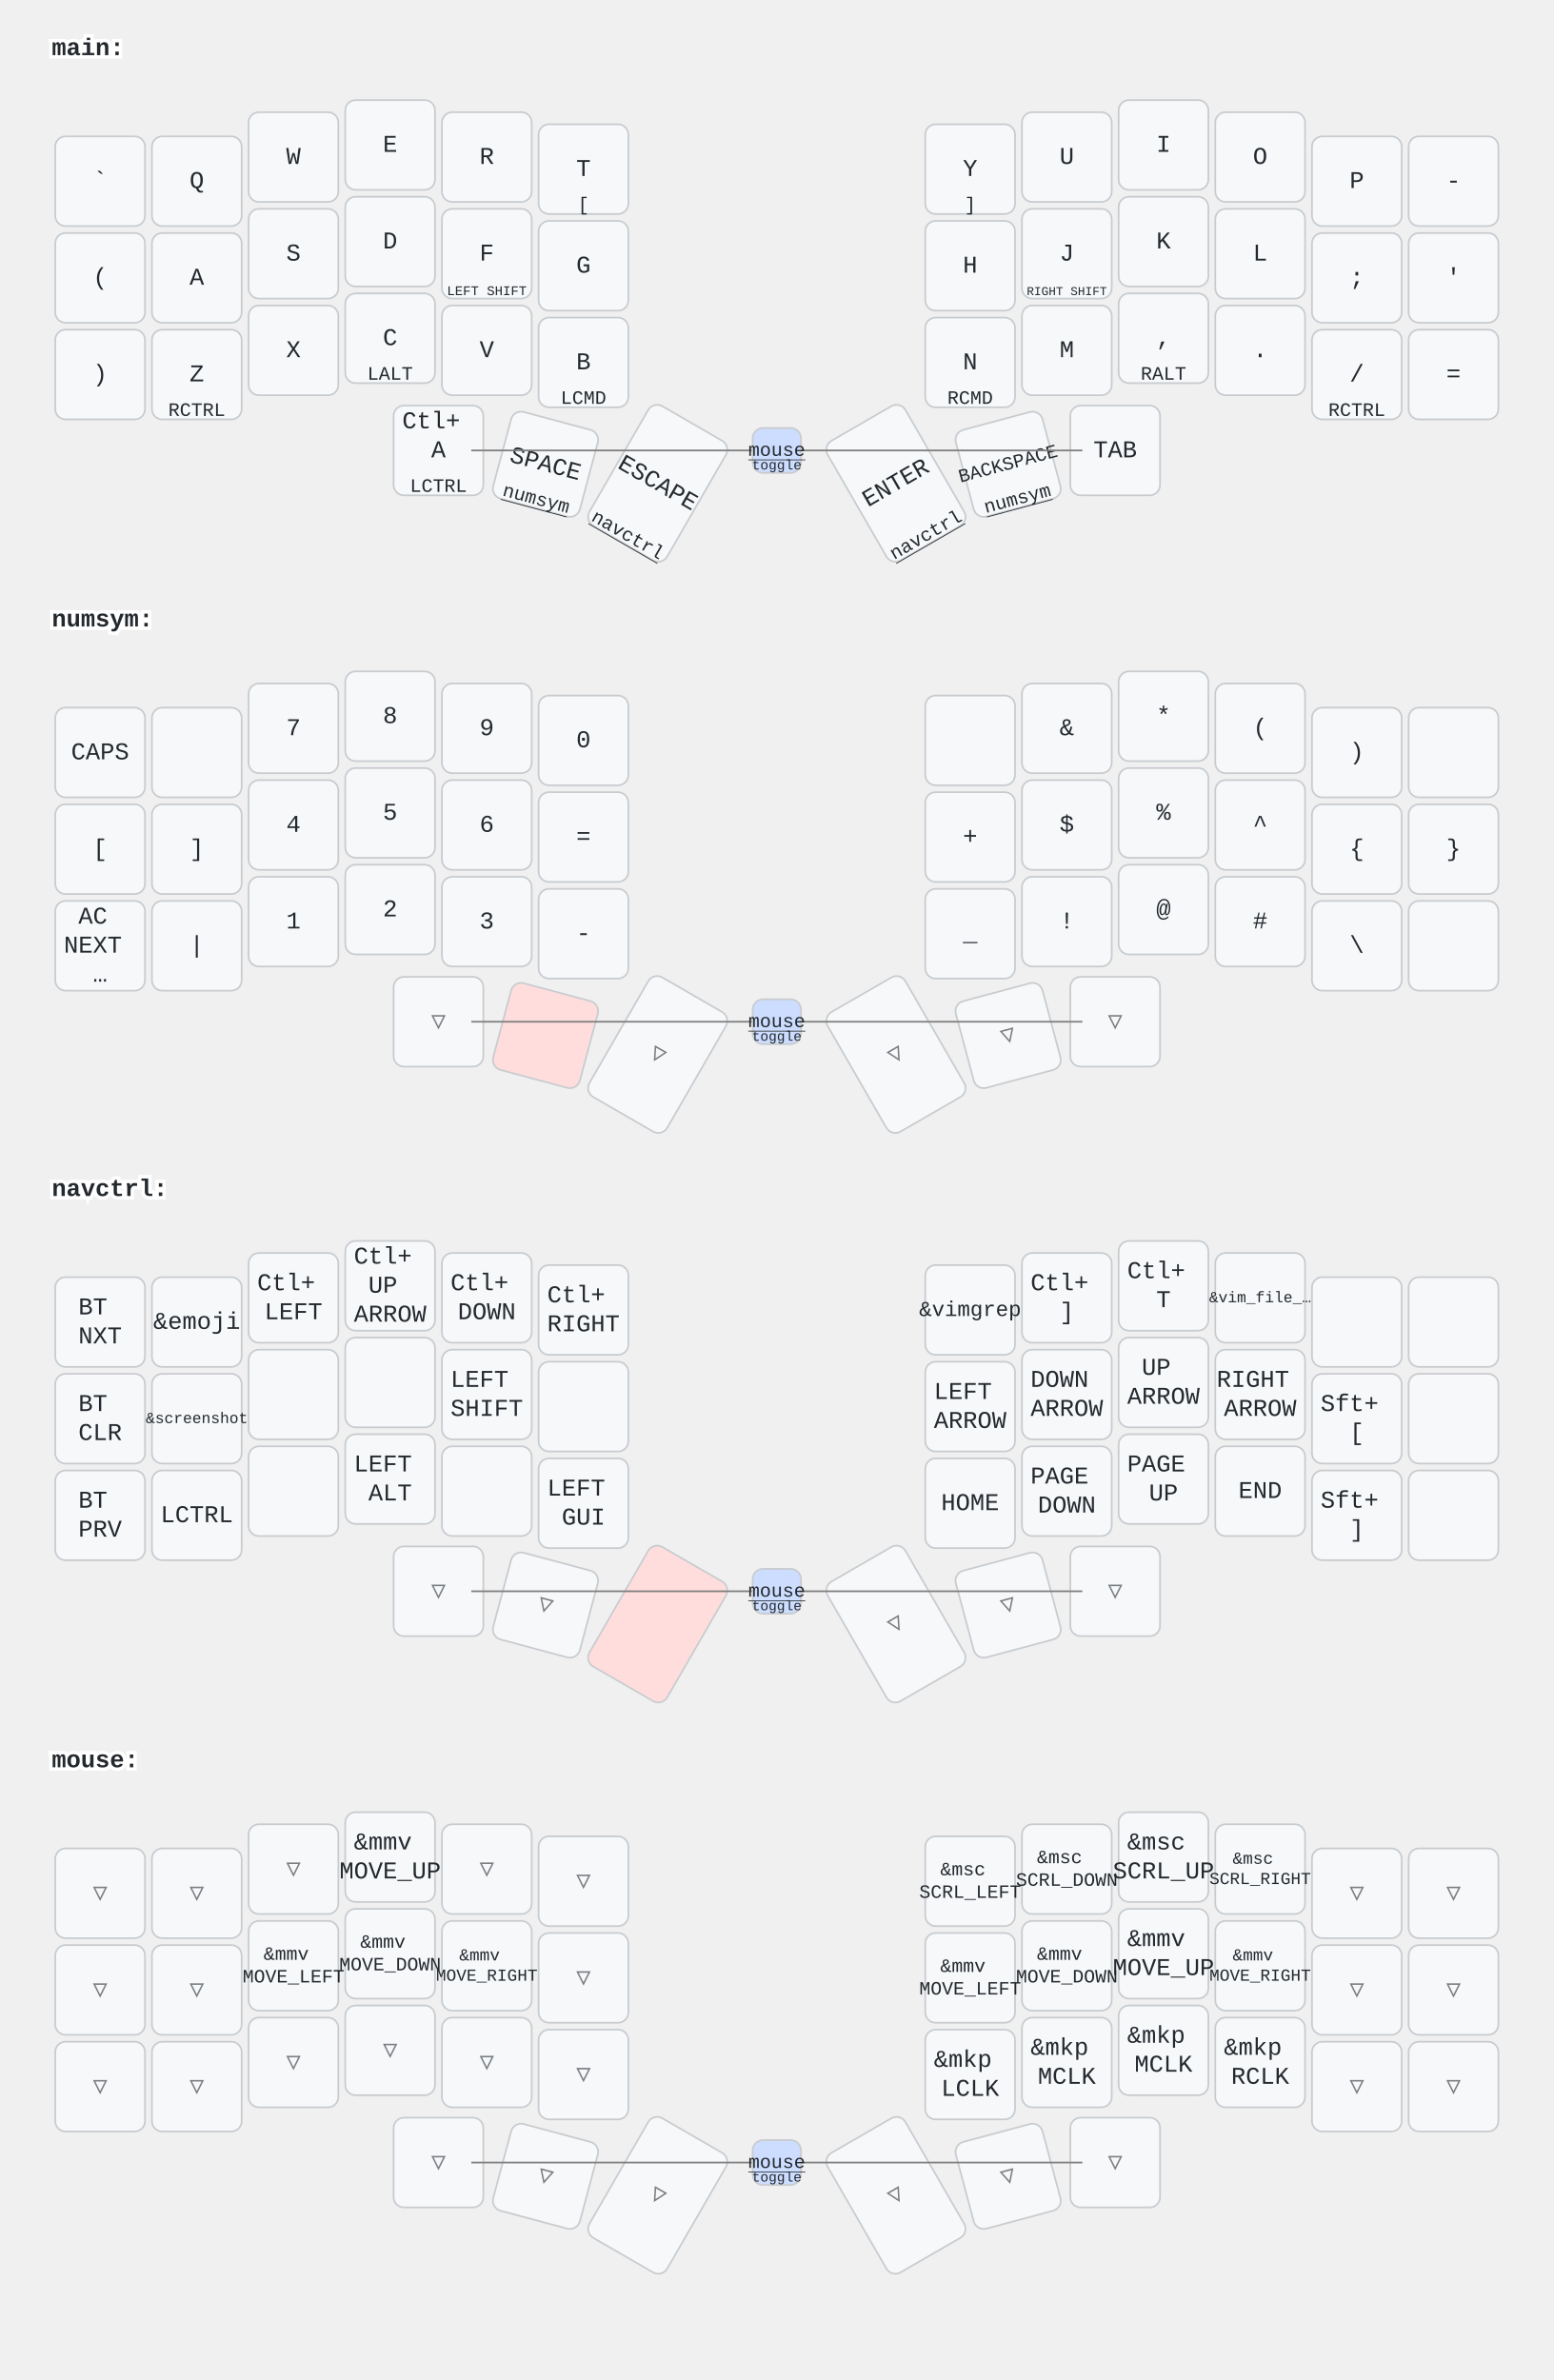
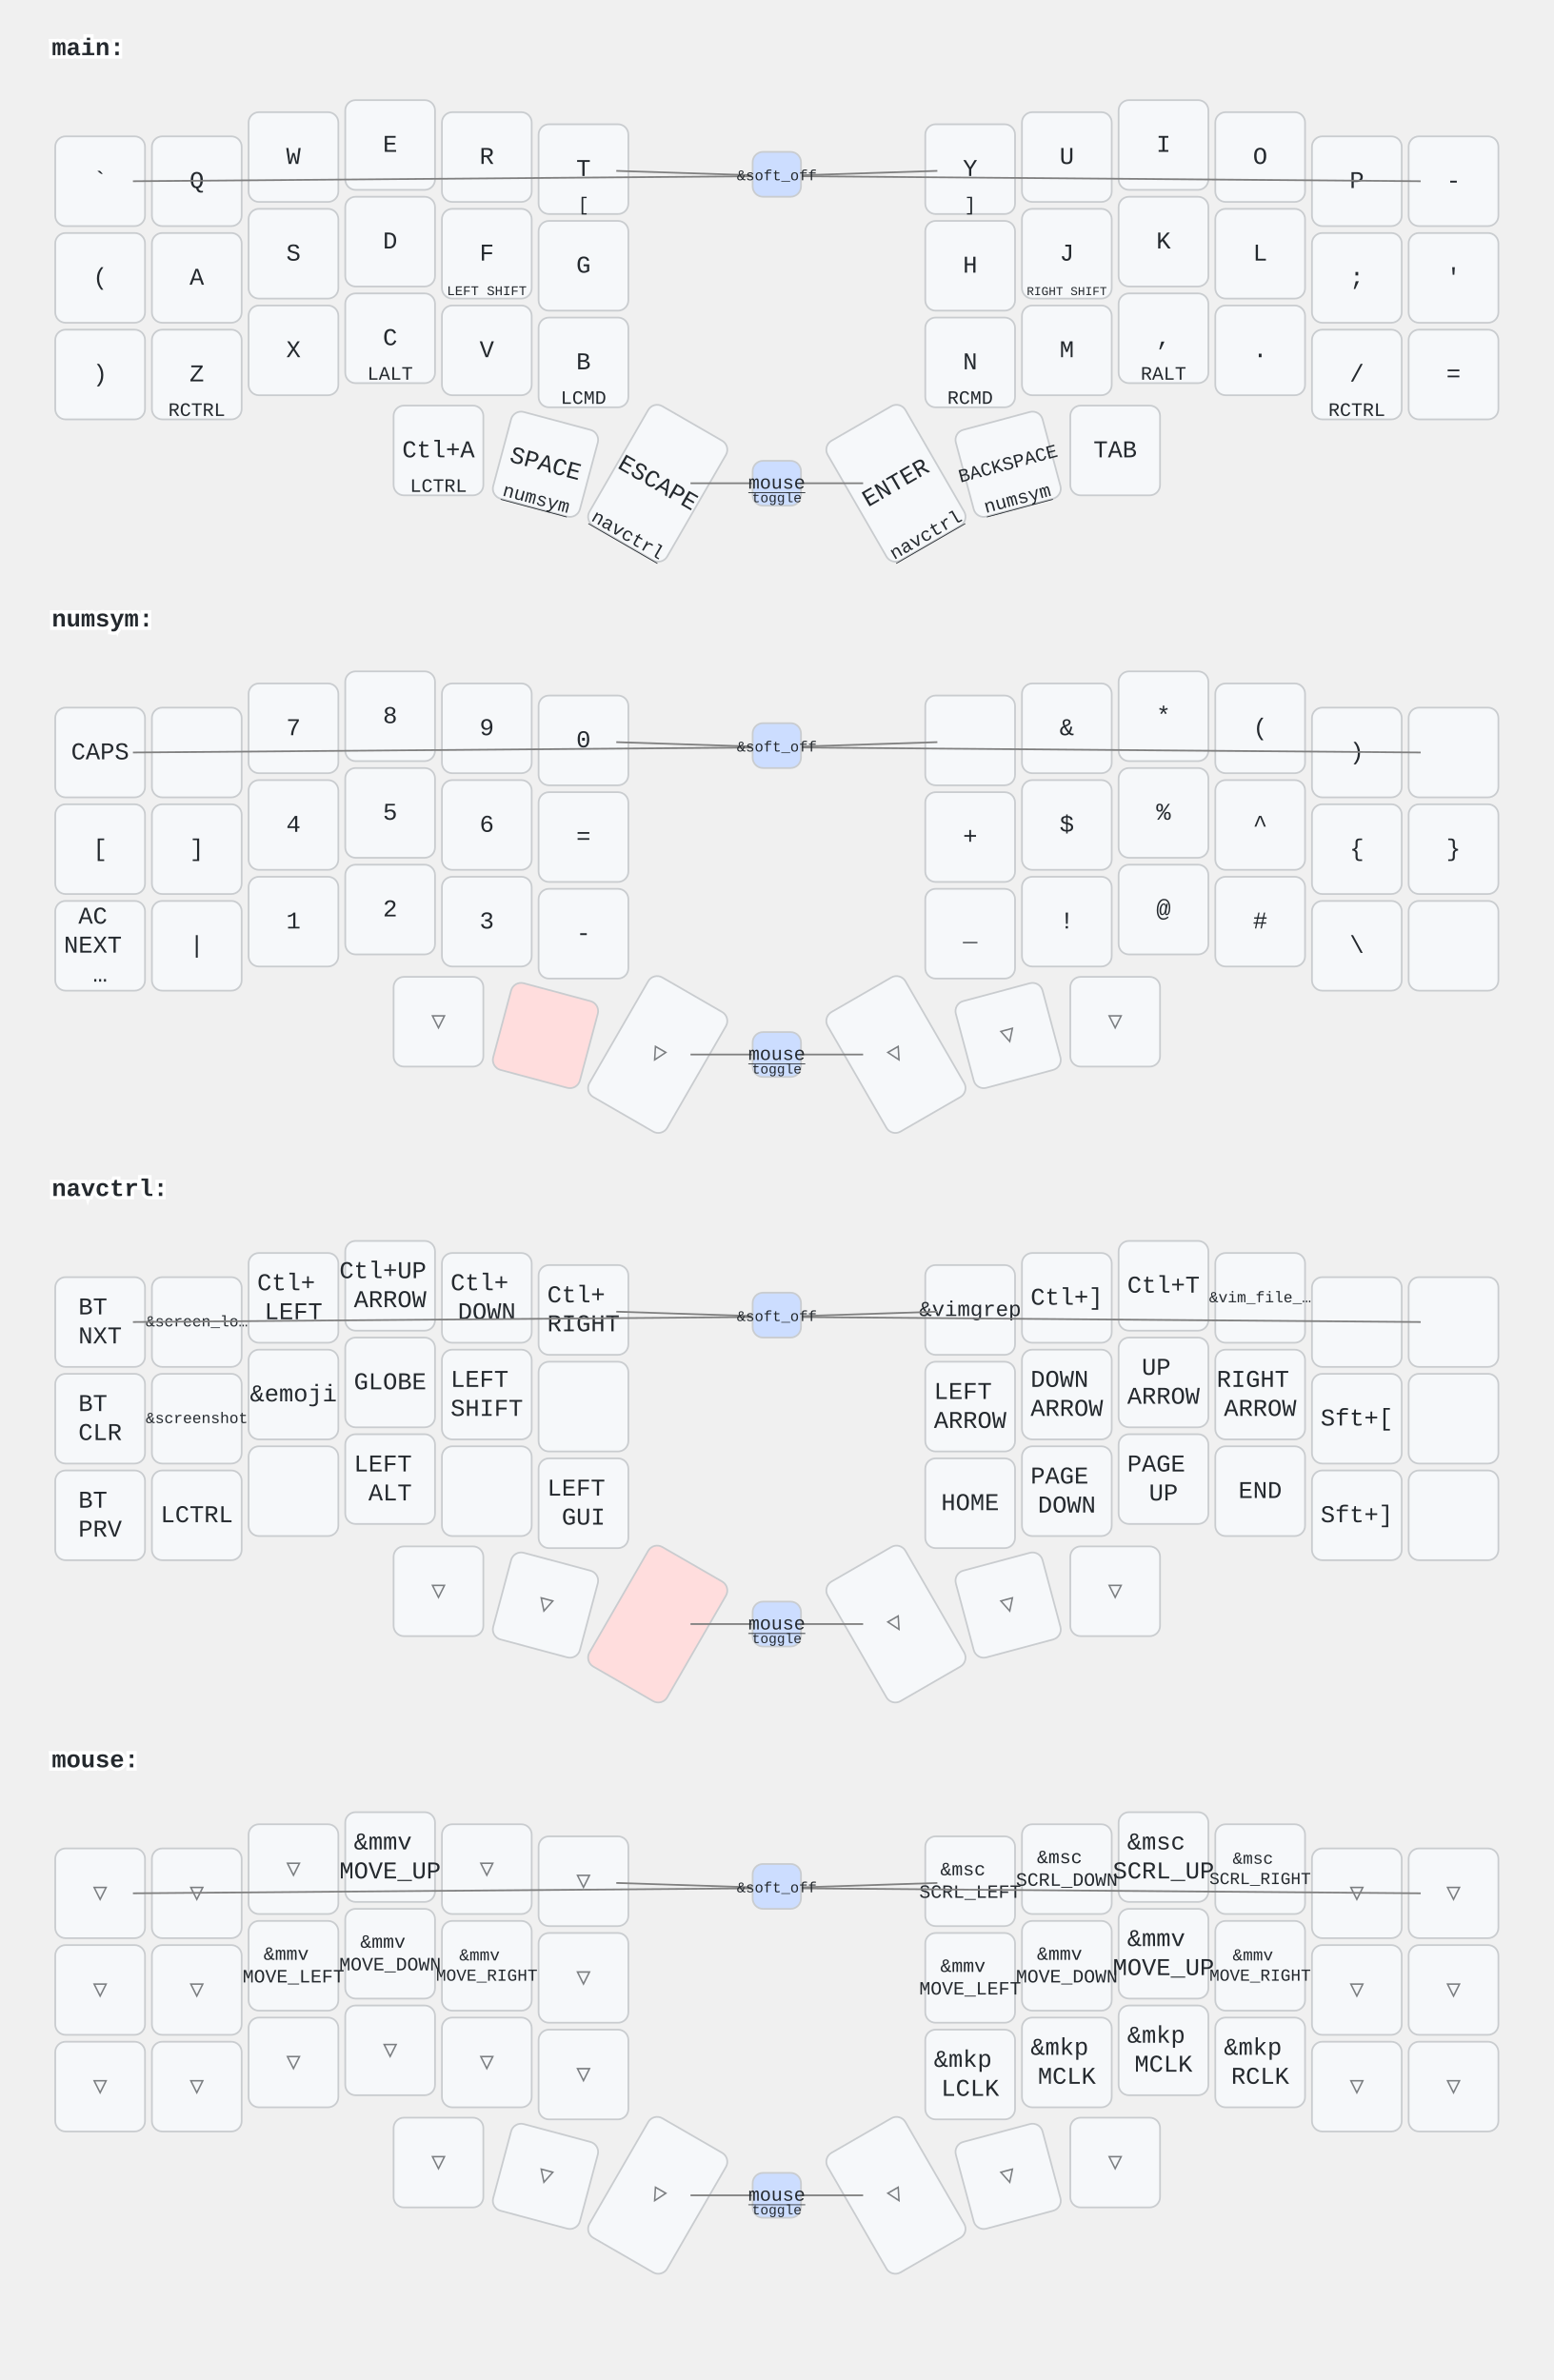
<svg xmlns="http://www.w3.org/2000/svg" width="900" height="1379" viewBox="0 0 900 1379" class="keymap">
  <style>/* inherit to force styles through use tags */
svg path {
    fill: inherit;
}

/* font and background color specifications */
svg.keymap {
    font-family: SFMono-Regular,Consolas,Liberation Mono,Menlo,monospace;
    font-size: 14px;
    font-kerning: normal;
    text-rendering: optimizeLegibility;
    fill: #24292e;
}

/* default key styling */
rect.key {
    fill: #f6f8fa;
}

rect.key, rect.combo {
    stroke: #c9cccf;
    stroke-width: 1;
}

/* default key side styling, only used is draw_key_sides is set */
rect.side {
    filter: brightness(90%);
}

/* color accent for combo boxes */
rect.combo, rect.combo-separate {
    fill: #cdf;
}

/* color accent for held keys */
rect.held, rect.combo.held {
    fill: #fdd;
}

/* color accent for ghost (optional) keys */
rect.ghost, rect.combo.ghost {
    stroke-dasharray: 4, 4;
    stroke-width: 2;
}

text {
    text-anchor: middle;
    dominant-baseline: middle;
}

/* styling for layer labels */
text.label {
    font-weight: bold;
    text-anchor: start;
    stroke: white;
    stroke-width: 4;
    paint-order: stroke;
}

/* styling for optional footer */
text.footer {
    text-anchor: end;
    dominant-baseline: auto;
    stroke: white;
    stroke-width: 4;
    paint-order: stroke;
}

- /* styling for combo tap, and key hold/shifted label text */
- text.combo, text.hold, text.shifted {
+ /* styling for combo tap, and key non-tap label text */
+ text.combo, text.hold, text.shifted, text.left, text.right {
    font-size: 11px;
}

text.hold {
    text-anchor: middle;
    dominant-baseline: auto;
}

text.shifted {
    text-anchor: middle;
    dominant-baseline: hanging;
}

+ text.left {
+     text-anchor: start;
+ }
+ 
+ text.right {
+     text-anchor: end;
+ }
+ 
text.layer-activator {
    text-decoration: underline;
}

/* styling for hold/shifted label text in combo box */
- text.combo.hold, text.combo.shifted {
+ text.combo.hold, text.combo.shifted, text.combo.left, text.combo.right {
    font-size: 8px;
}

/* lighter symbol for transparent keys */
text.trans {
    fill: #7b7e81;
}

/* styling for combo dendrons */
path.combo {
    stroke-width: 1;
    stroke: gray;
    fill: none;
}

/* Start Tabler Icons Cleanup */
/* cannot use height/width with glyphs */
.icon-tabler &gt; path {
    fill: inherit;
    stroke: inherit;
    stroke-width: 2;
}
/* hide tabler's default box */
.icon-tabler &gt; path[stroke="none"][fill="none"] {
    visibility: hidden;
}
/* End Tabler Icons Cleanup */
</style>
  <g transform="translate(30, 0)" class="layer-main">
    <text x="0" y="28" class="label" id="main">main:</text>
    <g transform="translate(0, 56)">
      <g transform="translate(28, 49)" class="key keypos-0">
        <rect rx="6" ry="6" x="-26" y="-26" width="52" height="52" class="key" />
        <text x="0" y="0" class="key tap">`</text>
      </g>
      <g transform="translate(84, 49)" class="key keypos-1">
        <rect rx="6" ry="6" x="-26" y="-26" width="52" height="52" class="key" />
        <text x="0" y="0" class="key tap">Q</text>
      </g>
      <g transform="translate(140, 35)" class="key keypos-2">
        <rect rx="6" ry="6" x="-26" y="-26" width="52" height="52" class="key" />
        <text x="0" y="0" class="key tap">W</text>
      </g>
      <g transform="translate(196, 28)" class="key keypos-3">
        <rect rx="6" ry="6" x="-26" y="-26" width="52" height="52" class="key" />
        <text x="0" y="0" class="key tap">E</text>
      </g>
      <g transform="translate(252, 35)" class="key keypos-4">
        <rect rx="6" ry="6" x="-26" y="-26" width="52" height="52" class="key" />
        <text x="0" y="0" class="key tap">R</text>
      </g>
      <g transform="translate(308, 42)" class="key keypos-5">
        <rect rx="6" ry="6" x="-26" y="-26" width="52" height="52" class="key" />
        <text x="0" y="0" class="key tap">T</text>
        <text x="0" y="24" class="key hold">[</text>
      </g>
      <g transform="translate(532, 42)" class="key keypos-6">
        <rect rx="6" ry="6" x="-26" y="-26" width="52" height="52" class="key" />
        <text x="0" y="0" class="key tap">Y</text>
        <text x="0" y="24" class="key hold">]</text>
      </g>
      <g transform="translate(588, 35)" class="key keypos-7">
        <rect rx="6" ry="6" x="-26" y="-26" width="52" height="52" class="key" />
        <text x="0" y="0" class="key tap">U</text>
      </g>
      <g transform="translate(644, 28)" class="key keypos-8">
        <rect rx="6" ry="6" x="-26" y="-26" width="52" height="52" class="key" />
        <text x="0" y="0" class="key tap">I</text>
      </g>
      <g transform="translate(700, 35)" class="key keypos-9">
        <rect rx="6" ry="6" x="-26" y="-26" width="52" height="52" class="key" />
        <text x="0" y="0" class="key tap">O</text>
      </g>
      <g transform="translate(756, 49)" class="key keypos-10">
        <rect rx="6" ry="6" x="-26" y="-26" width="52" height="52" class="key" />
        <text x="0" y="0" class="key tap">P</text>
      </g>
      <g transform="translate(812, 49)" class="key keypos-11">
        <rect rx="6" ry="6" x="-26" y="-26" width="52" height="52" class="key" />
        <text x="0" y="0" class="key tap">-</text>
      </g>
      <g transform="translate(28, 105)" class="key keypos-12">
        <rect rx="6" ry="6" x="-26" y="-26" width="52" height="52" class="key" />
        <text x="0" y="0" class="key tap">(</text>
      </g>
      <g transform="translate(84, 105)" class="key keypos-13">
        <rect rx="6" ry="6" x="-26" y="-26" width="52" height="52" class="key" />
        <text x="0" y="0" class="key tap">A</text>
      </g>
      <g transform="translate(140, 91)" class="key keypos-14">
        <rect rx="6" ry="6" x="-26" y="-26" width="52" height="52" class="key" />
        <text x="0" y="0" class="key tap">S</text>
      </g>
      <g transform="translate(196, 84)" class="key keypos-15">
        <rect rx="6" ry="6" x="-26" y="-26" width="52" height="52" class="key" />
        <text x="0" y="0" class="key tap">D</text>
      </g>
      <g transform="translate(252, 91)" class="key keypos-16">
        <rect rx="6" ry="6" x="-26" y="-26" width="52" height="52" class="key" />
        <text x="0" y="0" class="key tap">F</text>
        <text x="0" y="24" class="key hold">
          <tspan style="font-size: 70%">LEFT SHIFT</tspan>
        </text>
      </g>
      <g transform="translate(308, 98)" class="key keypos-17">
        <rect rx="6" ry="6" x="-26" y="-26" width="52" height="52" class="key" />
        <text x="0" y="0" class="key tap">G</text>
      </g>
      <g transform="translate(532, 98)" class="key keypos-18">
        <rect rx="6" ry="6" x="-26" y="-26" width="52" height="52" class="key" />
        <text x="0" y="0" class="key tap">H</text>
      </g>
      <g transform="translate(588, 91)" class="key keypos-19">
        <rect rx="6" ry="6" x="-26" y="-26" width="52" height="52" class="key" />
        <text x="0" y="0" class="key tap">J</text>
        <text x="0" y="24" class="key hold">
          <tspan style="font-size: 64%">RIGHT SHIFT</tspan>
        </text>
      </g>
      <g transform="translate(644, 84)" class="key keypos-20">
        <rect rx="6" ry="6" x="-26" y="-26" width="52" height="52" class="key" />
        <text x="0" y="0" class="key tap">K</text>
      </g>
      <g transform="translate(700, 91)" class="key keypos-21">
        <rect rx="6" ry="6" x="-26" y="-26" width="52" height="52" class="key" />
        <text x="0" y="0" class="key tap">L</text>
      </g>
      <g transform="translate(756, 105)" class="key keypos-22">
        <rect rx="6" ry="6" x="-26" y="-26" width="52" height="52" class="key" />
        <text x="0" y="0" class="key tap">;</text>
      </g>
      <g transform="translate(812, 105)" class="key keypos-23">
        <rect rx="6" ry="6" x="-26" y="-26" width="52" height="52" class="key" />
        <text x="0" y="0" class="key tap">'</text>
      </g>
      <g transform="translate(28, 161)" class="key keypos-24">
        <rect rx="6" ry="6" x="-26" y="-26" width="52" height="52" class="key" />
        <text x="0" y="0" class="key tap">)</text>
      </g>
      <g transform="translate(84, 161)" class="key keypos-25">
        <rect rx="6" ry="6" x="-26" y="-26" width="52" height="52" class="key" />
        <text x="0" y="0" class="key tap">Z</text>
        <text x="0" y="24" class="key hold">RCTRL</text>
      </g>
      <g transform="translate(140, 147)" class="key keypos-26">
        <rect rx="6" ry="6" x="-26" y="-26" width="52" height="52" class="key" />
        <text x="0" y="0" class="key tap">X</text>
      </g>
      <g transform="translate(196, 140)" class="key keypos-27">
        <rect rx="6" ry="6" x="-26" y="-26" width="52" height="52" class="key" />
        <text x="0" y="0" class="key tap">C</text>
        <text x="0" y="24" class="key hold">LALT</text>
      </g>
      <g transform="translate(252, 147)" class="key keypos-28">
        <rect rx="6" ry="6" x="-26" y="-26" width="52" height="52" class="key" />
        <text x="0" y="0" class="key tap">V</text>
      </g>
      <g transform="translate(308, 154)" class="key keypos-29">
        <rect rx="6" ry="6" x="-26" y="-26" width="52" height="52" class="key" />
        <text x="0" y="0" class="key tap">B</text>
        <text x="0" y="24" class="key hold">LCMD</text>
      </g>
      <g transform="translate(532, 154)" class="key keypos-30">
        <rect rx="6" ry="6" x="-26" y="-26" width="52" height="52" class="key" />
        <text x="0" y="0" class="key tap">N</text>
        <text x="0" y="24" class="key hold">RCMD</text>
      </g>
      <g transform="translate(588, 147)" class="key keypos-31">
        <rect rx="6" ry="6" x="-26" y="-26" width="52" height="52" class="key" />
        <text x="0" y="0" class="key tap">M</text>
      </g>
      <g transform="translate(644, 140)" class="key keypos-32">
        <rect rx="6" ry="6" x="-26" y="-26" width="52" height="52" class="key" />
        <text x="0" y="0" class="key tap">,</text>
        <text x="0" y="24" class="key hold">RALT</text>
      </g>
      <g transform="translate(700, 147)" class="key keypos-33">
        <rect rx="6" ry="6" x="-26" y="-26" width="52" height="52" class="key" />
        <text x="0" y="0" class="key tap">.</text>
      </g>
      <g transform="translate(756, 161)" class="key keypos-34">
        <rect rx="6" ry="6" x="-26" y="-26" width="52" height="52" class="key" />
        <text x="0" y="0" class="key tap">/</text>
        <text x="0" y="24" class="key hold">RCTRL</text>
      </g>
      <g transform="translate(812, 161)" class="key keypos-35">
        <rect rx="6" ry="6" x="-26" y="-26" width="52" height="52" class="key" />
        <text x="0" y="0" class="key tap">=</text>
      </g>
      <g transform="translate(224, 205)" class="key keypos-36">
        <rect rx="6" ry="6" x="-26" y="-26" width="52" height="52" class="key" />
-         <text x="0" y="0" class="key tap">
-           <tspan x="0" dy="-1.2em">Ctl+</tspan>
-           <tspan x="0" dy="1.2em">A</tspan>
-         </text>
+         <text x="0" y="0" class="key tap">Ctl+A</text>
        <text x="0" y="24" class="key hold">LCTRL</text>
      </g>
      <g transform="translate(286, 213) rotate(15.0)" class="key keypos-37">
        <rect rx="6" ry="6" x="-26" y="-26" width="52" height="52" class="key" />
        <text x="0" y="0" class="key tap">SPACE</text>
        <a href="#numsym">
          <text x="0" y="24" class="key hold layer-activator">numsym</text>
        </a>
      </g>
      <g transform="translate(351, 224) rotate(30.0)" class="key keypos-38">
        <rect rx="6" ry="6" x="-26" y="-40" width="52" height="80" class="key" />
        <text x="0" y="0" class="key tap">ESCAPE</text>
        <a href="#navctrl">
          <text x="0" y="38" class="key hold layer-activator">navctrl</text>
        </a>
      </g>
      <g transform="translate(489, 224) rotate(-30.0)" class="key keypos-39">
        <rect rx="6" ry="6" x="-26" y="-40" width="52" height="80" class="key" />
        <text x="0" y="0" class="key tap">ENTER</text>
        <a href="#navctrl">
          <text x="0" y="38" class="key hold layer-activator">navctrl</text>
        </a>
      </g>
      <g transform="translate(554, 213) rotate(-15.0)" class="key keypos-40">
        <rect rx="6" ry="6" x="-26" y="-26" width="52" height="52" class="key" />
        <text x="0" y="0" class="key tap">
          <tspan style="font-size: 78%">BACKSPACE</tspan>
        </text>
        <a href="#numsym">
          <text x="0" y="24" class="key hold layer-activator">numsym</text>
        </a>
      </g>
      <g transform="translate(616, 205)" class="key keypos-41">
        <rect rx="6" ry="6" x="-26" y="-26" width="52" height="52" class="key" />
        <text x="0" y="0" class="key tap">TAB</text>
      </g>
      <g class="combo combopos-0">
-         <path d="M420,205 l-177,0" class="combo" />
-         <path d="M420,205 l177,0" class="combo" />
-         <rect rx="6" ry="6" x="406" y="192" width="28" height="26" class="combo" />
+         <path d="M420,224 l50,0" class="combo" />
+         <path d="M420,224 l-50,0" class="combo" />
+         <rect rx="6" ry="6" x="406" y="211" width="28" height="26" class="combo" />
        <a href="#mouse">
-           <text x="420" y="205" class="combo tap layer-activator">mouse</text>
+           <text x="420" y="224" class="combo tap layer-activator">mouse</text>
        </a>
-         <text x="420" y="216" class="combo hold">toggle</text>
+         <text x="420" y="235" class="combo hold">toggle</text>
+       </g>
+       <g class="combo combopos-1">
+         <path d="M420,46 l-373,3" class="combo" />
+         <path d="M420,46 l373,3" class="combo" />
+         <path d="M420,46 l-93,-3" class="combo" />
+         <path d="M420,46 l93,-3" class="combo" />
+         <rect rx="6" ry="6" x="406" y="32" width="28" height="26" class="combo" />
+         <text x="420" y="46" class="combo tap">
+           <tspan style="font-size: 78%">&amp;soft_off</tspan>
+         </text>
      </g>
    </g>
  </g>
  <g transform="translate(30, 331)" class="layer-numsym">
    <text x="0" y="28" class="label" id="numsym">numsym:</text>
    <g transform="translate(0, 56)">
      <g transform="translate(28, 49)" class="key keypos-0">
        <rect rx="6" ry="6" x="-26" y="-26" width="52" height="52" class="key" />
        <text x="0" y="0" class="key tap">CAPS</text>
      </g>
      <g transform="translate(84, 49)" class="key keypos-1">
        <rect rx="6" ry="6" x="-26" y="-26" width="52" height="52" class="key" />
      </g>
      <g transform="translate(140, 35)" class="key keypos-2">
        <rect rx="6" ry="6" x="-26" y="-26" width="52" height="52" class="key" />
        <text x="0" y="0" class="key tap">7</text>
      </g>
      <g transform="translate(196, 28)" class="key keypos-3">
        <rect rx="6" ry="6" x="-26" y="-26" width="52" height="52" class="key" />
        <text x="0" y="0" class="key tap">8</text>
      </g>
      <g transform="translate(252, 35)" class="key keypos-4">
        <rect rx="6" ry="6" x="-26" y="-26" width="52" height="52" class="key" />
        <text x="0" y="0" class="key tap">9</text>
      </g>
      <g transform="translate(308, 42)" class="key keypos-5">
        <rect rx="6" ry="6" x="-26" y="-26" width="52" height="52" class="key" />
        <text x="0" y="0" class="key tap">0</text>
      </g>
      <g transform="translate(532, 42)" class="key keypos-6">
        <rect rx="6" ry="6" x="-26" y="-26" width="52" height="52" class="key" />
      </g>
      <g transform="translate(588, 35)" class="key keypos-7">
        <rect rx="6" ry="6" x="-26" y="-26" width="52" height="52" class="key" />
        <text x="0" y="0" class="key tap">&amp;</text>
      </g>
      <g transform="translate(644, 28)" class="key keypos-8">
        <rect rx="6" ry="6" x="-26" y="-26" width="52" height="52" class="key" />
        <text x="0" y="0" class="key tap">*</text>
      </g>
      <g transform="translate(700, 35)" class="key keypos-9">
        <rect rx="6" ry="6" x="-26" y="-26" width="52" height="52" class="key" />
        <text x="0" y="0" class="key tap">(</text>
      </g>
      <g transform="translate(756, 49)" class="key keypos-10">
        <rect rx="6" ry="6" x="-26" y="-26" width="52" height="52" class="key" />
        <text x="0" y="0" class="key tap">)</text>
      </g>
      <g transform="translate(812, 49)" class="key keypos-11">
        <rect rx="6" ry="6" x="-26" y="-26" width="52" height="52" class="key" />
      </g>
      <g transform="translate(28, 105)" class="key keypos-12">
        <rect rx="6" ry="6" x="-26" y="-26" width="52" height="52" class="key" />
        <text x="0" y="0" class="key tap">[</text>
      </g>
      <g transform="translate(84, 105)" class="key keypos-13">
        <rect rx="6" ry="6" x="-26" y="-26" width="52" height="52" class="key" />
        <text x="0" y="0" class="key tap">]</text>
      </g>
      <g transform="translate(140, 91)" class="key keypos-14">
        <rect rx="6" ry="6" x="-26" y="-26" width="52" height="52" class="key" />
        <text x="0" y="0" class="key tap">4</text>
      </g>
      <g transform="translate(196, 84)" class="key keypos-15">
        <rect rx="6" ry="6" x="-26" y="-26" width="52" height="52" class="key" />
        <text x="0" y="0" class="key tap">5</text>
      </g>
      <g transform="translate(252, 91)" class="key keypos-16">
        <rect rx="6" ry="6" x="-26" y="-26" width="52" height="52" class="key" />
        <text x="0" y="0" class="key tap">6</text>
      </g>
      <g transform="translate(308, 98)" class="key keypos-17">
        <rect rx="6" ry="6" x="-26" y="-26" width="52" height="52" class="key" />
        <text x="0" y="0" class="key tap">=</text>
      </g>
      <g transform="translate(532, 98)" class="key keypos-18">
        <rect rx="6" ry="6" x="-26" y="-26" width="52" height="52" class="key" />
        <text x="0" y="0" class="key tap">+</text>
      </g>
      <g transform="translate(588, 91)" class="key keypos-19">
        <rect rx="6" ry="6" x="-26" y="-26" width="52" height="52" class="key" />
        <text x="0" y="0" class="key tap">$</text>
      </g>
      <g transform="translate(644, 84)" class="key keypos-20">
        <rect rx="6" ry="6" x="-26" y="-26" width="52" height="52" class="key" />
        <text x="0" y="0" class="key tap">%</text>
      </g>
      <g transform="translate(700, 91)" class="key keypos-21">
        <rect rx="6" ry="6" x="-26" y="-26" width="52" height="52" class="key" />
        <text x="0" y="0" class="key tap">^</text>
      </g>
      <g transform="translate(756, 105)" class="key keypos-22">
        <rect rx="6" ry="6" x="-26" y="-26" width="52" height="52" class="key" />
        <text x="0" y="0" class="key tap">{</text>
      </g>
      <g transform="translate(812, 105)" class="key keypos-23">
        <rect rx="6" ry="6" x="-26" y="-26" width="52" height="52" class="key" />
        <text x="0" y="0" class="key tap">}</text>
      </g>
      <g transform="translate(28, 161)" class="key keypos-24">
        <rect rx="6" ry="6" x="-26" y="-26" width="52" height="52" class="key" />
        <text x="0" y="0" class="key tap">
          <tspan x="0" dy="-1.2em">AC</tspan>
          <tspan x="0" dy="1.2em">NEXT</tspan>
          <tspan x="0" dy="1.2em">…</tspan>
        </text>
      </g>
      <g transform="translate(84, 161)" class="key keypos-25">
        <rect rx="6" ry="6" x="-26" y="-26" width="52" height="52" class="key" />
        <text x="0" y="0" class="key tap">|</text>
      </g>
      <g transform="translate(140, 147)" class="key keypos-26">
        <rect rx="6" ry="6" x="-26" y="-26" width="52" height="52" class="key" />
        <text x="0" y="0" class="key tap">1</text>
      </g>
      <g transform="translate(196, 140)" class="key keypos-27">
        <rect rx="6" ry="6" x="-26" y="-26" width="52" height="52" class="key" />
        <text x="0" y="0" class="key tap">2</text>
      </g>
      <g transform="translate(252, 147)" class="key keypos-28">
        <rect rx="6" ry="6" x="-26" y="-26" width="52" height="52" class="key" />
        <text x="0" y="0" class="key tap">3</text>
      </g>
      <g transform="translate(308, 154)" class="key keypos-29">
        <rect rx="6" ry="6" x="-26" y="-26" width="52" height="52" class="key" />
        <text x="0" y="0" class="key tap">-</text>
      </g>
      <g transform="translate(532, 154)" class="key keypos-30">
        <rect rx="6" ry="6" x="-26" y="-26" width="52" height="52" class="key" />
        <text x="0" y="0" class="key tap">_</text>
      </g>
      <g transform="translate(588, 147)" class="key keypos-31">
        <rect rx="6" ry="6" x="-26" y="-26" width="52" height="52" class="key" />
        <text x="0" y="0" class="key tap">!</text>
      </g>
      <g transform="translate(644, 140)" class="key keypos-32">
        <rect rx="6" ry="6" x="-26" y="-26" width="52" height="52" class="key" />
        <text x="0" y="0" class="key tap">@</text>
      </g>
      <g transform="translate(700, 147)" class="key keypos-33">
        <rect rx="6" ry="6" x="-26" y="-26" width="52" height="52" class="key" />
        <text x="0" y="0" class="key tap">#</text>
      </g>
      <g transform="translate(756, 161)" class="key keypos-34">
        <rect rx="6" ry="6" x="-26" y="-26" width="52" height="52" class="key" />
        <text x="0" y="0" class="key tap">\</text>
      </g>
      <g transform="translate(812, 161)" class="key keypos-35">
        <rect rx="6" ry="6" x="-26" y="-26" width="52" height="52" class="key" />
      </g>
      <g transform="translate(224, 205)" class="key trans keypos-36">
        <rect rx="6" ry="6" x="-26" y="-26" width="52" height="52" class="key trans" />
        <text x="0" y="0" class="key trans tap">▽</text>
      </g>
      <g transform="translate(286, 213) rotate(15.0)" class="key held keypos-37">
        <rect rx="6" ry="6" x="-26" y="-26" width="52" height="52" class="key held" />
      </g>
      <g transform="translate(351, 224) rotate(30.0)" class="key trans keypos-38">
        <rect rx="6" ry="6" x="-26" y="-40" width="52" height="80" class="key trans" />
        <text x="0" y="0" class="key trans tap">▽</text>
      </g>
      <g transform="translate(489, 224) rotate(-30.0)" class="key trans keypos-39">
        <rect rx="6" ry="6" x="-26" y="-40" width="52" height="80" class="key trans" />
        <text x="0" y="0" class="key trans tap">▽</text>
      </g>
      <g transform="translate(554, 213) rotate(-15.0)" class="key trans keypos-40">
        <rect rx="6" ry="6" x="-26" y="-26" width="52" height="52" class="key trans" />
        <text x="0" y="0" class="key trans tap">▽</text>
      </g>
      <g transform="translate(616, 205)" class="key trans keypos-41">
        <rect rx="6" ry="6" x="-26" y="-26" width="52" height="52" class="key trans" />
        <text x="0" y="0" class="key trans tap">▽</text>
      </g>
      <g class="combo combopos-0">
-         <path d="M420,205 l-177,0" class="combo" />
-         <path d="M420,205 l177,0" class="combo" />
-         <rect rx="6" ry="6" x="406" y="192" width="28" height="26" class="combo" />
+         <path d="M420,224 l50,0" class="combo" />
+         <path d="M420,224 l-50,0" class="combo" />
+         <rect rx="6" ry="6" x="406" y="211" width="28" height="26" class="combo" />
        <a href="#mouse">
-           <text x="420" y="205" class="combo tap layer-activator">mouse</text>
+           <text x="420" y="224" class="combo tap layer-activator">mouse</text>
        </a>
-         <text x="420" y="216" class="combo hold">toggle</text>
+         <text x="420" y="235" class="combo hold">toggle</text>
+       </g>
+       <g class="combo combopos-1">
+         <path d="M420,46 l-373,3" class="combo" />
+         <path d="M420,46 l373,3" class="combo" />
+         <path d="M420,46 l-93,-3" class="combo" />
+         <path d="M420,46 l93,-3" class="combo" />
+         <rect rx="6" ry="6" x="406" y="32" width="28" height="26" class="combo" />
+         <text x="420" y="46" class="combo tap">
+           <tspan style="font-size: 78%">&amp;soft_off</tspan>
+         </text>
      </g>
    </g>
  </g>
  <g transform="translate(30, 661)" class="layer-navctrl">
    <text x="0" y="28" class="label" id="navctrl">navctrl:</text>
    <g transform="translate(0, 56)">
      <g transform="translate(28, 49)" class="key keypos-0">
        <rect rx="6" ry="6" x="-26" y="-26" width="52" height="52" class="key" />
        <text x="0" y="0" class="key tap">
          <tspan x="0" dy="-0.6em">BT</tspan>
          <tspan x="0" dy="1.2em">NXT</tspan>
        </text>
      </g>
      <g transform="translate(84, 49)" class="key keypos-1">
        <rect rx="6" ry="6" x="-26" y="-26" width="52" height="52" class="key" />
-         <text x="0" y="0" class="key tap">&amp;emoji</text>
+         <text x="0" y="0" class="key tap">
+           <tspan style="font-size: 64%">&amp;screen_lo…</tspan>
+         </text>
      </g>
      <g transform="translate(140, 35)" class="key keypos-2">
        <rect rx="6" ry="6" x="-26" y="-26" width="52" height="52" class="key" />
        <text x="0" y="0" class="key tap">
          <tspan x="0" dy="-0.6em">Ctl+</tspan>
          <tspan x="0" dy="1.2em">LEFT</tspan>
        </text>
      </g>
      <g transform="translate(196, 28)" class="key keypos-3">
        <rect rx="6" ry="6" x="-26" y="-26" width="52" height="52" class="key" />
        <text x="0" y="0" class="key tap">
-           <tspan x="0" dy="-1.2em">Ctl+</tspan>
-           <tspan x="0" dy="1.2em">UP</tspan>
+           <tspan x="0" dy="-0.6em">Ctl+UP</tspan>
          <tspan x="0" dy="1.2em">ARROW</tspan>
        </text>
      </g>
      <g transform="translate(252, 35)" class="key keypos-4">
        <rect rx="6" ry="6" x="-26" y="-26" width="52" height="52" class="key" />
        <text x="0" y="0" class="key tap">
          <tspan x="0" dy="-0.6em">Ctl+</tspan>
          <tspan x="0" dy="1.2em">DOWN</tspan>
        </text>
      </g>
      <g transform="translate(308, 42)" class="key keypos-5">
        <rect rx="6" ry="6" x="-26" y="-26" width="52" height="52" class="key" />
        <text x="0" y="0" class="key tap">
          <tspan x="0" dy="-0.6em">Ctl+</tspan>
          <tspan x="0" dy="1.2em">RIGHT</tspan>
        </text>
      </g>
      <g transform="translate(532, 42)" class="key keypos-6">
        <rect rx="6" ry="6" x="-26" y="-26" width="52" height="52" class="key" />
        <text x="0" y="0" class="key tap">
          <tspan style="font-size: 88%">&amp;vimgrep</tspan>
        </text>
      </g>
      <g transform="translate(588, 35)" class="key keypos-7">
        <rect rx="6" ry="6" x="-26" y="-26" width="52" height="52" class="key" />
-         <text x="0" y="0" class="key tap">
-           <tspan x="0" dy="-0.6em">Ctl+</tspan>
-           <tspan x="0" dy="1.2em">]</tspan>
-         </text>
+         <text x="0" y="0" class="key tap">Ctl+]</text>
      </g>
      <g transform="translate(644, 28)" class="key keypos-8">
        <rect rx="6" ry="6" x="-26" y="-26" width="52" height="52" class="key" />
-         <text x="0" y="0" class="key tap">
-           <tspan x="0" dy="-0.6em">Ctl+</tspan>
-           <tspan x="0" dy="1.2em">T</tspan>
-         </text>
+         <text x="0" y="0" class="key tap">Ctl+T</text>
      </g>
      <g transform="translate(700, 35)" class="key keypos-9">
        <rect rx="6" ry="6" x="-26" y="-26" width="52" height="52" class="key" />
        <text x="0" y="0" class="key tap">
          <tspan style="font-size: 64%">&amp;vim_file_…</tspan>
        </text>
      </g>
      <g transform="translate(756, 49)" class="key keypos-10">
        <rect rx="6" ry="6" x="-26" y="-26" width="52" height="52" class="key" />
      </g>
      <g transform="translate(812, 49)" class="key keypos-11">
        <rect rx="6" ry="6" x="-26" y="-26" width="52" height="52" class="key" />
      </g>
      <g transform="translate(28, 105)" class="key keypos-12">
        <rect rx="6" ry="6" x="-26" y="-26" width="52" height="52" class="key" />
        <text x="0" y="0" class="key tap">
          <tspan x="0" dy="-0.6em">BT</tspan>
          <tspan x="0" dy="1.2em">CLR</tspan>
        </text>
      </g>
      <g transform="translate(84, 105)" class="key keypos-13">
        <rect rx="6" ry="6" x="-26" y="-26" width="52" height="52" class="key" />
        <text x="0" y="0" class="key tap">
          <tspan style="font-size: 64%">&amp;screenshot</tspan>
        </text>
      </g>
      <g transform="translate(140, 91)" class="key keypos-14">
        <rect rx="6" ry="6" x="-26" y="-26" width="52" height="52" class="key" />
+         <text x="0" y="0" class="key tap">&amp;emoji</text>
      </g>
      <g transform="translate(196, 84)" class="key keypos-15">
        <rect rx="6" ry="6" x="-26" y="-26" width="52" height="52" class="key" />
+         <text x="0" y="0" class="key tap">GLOBE</text>
      </g>
      <g transform="translate(252, 91)" class="key keypos-16">
        <rect rx="6" ry="6" x="-26" y="-26" width="52" height="52" class="key" />
        <text x="0" y="0" class="key tap">
          <tspan x="0" dy="-0.6em">LEFT</tspan>
          <tspan x="0" dy="1.2em">SHIFT</tspan>
        </text>
      </g>
      <g transform="translate(308, 98)" class="key keypos-17">
        <rect rx="6" ry="6" x="-26" y="-26" width="52" height="52" class="key" />
      </g>
      <g transform="translate(532, 98)" class="key keypos-18">
        <rect rx="6" ry="6" x="-26" y="-26" width="52" height="52" class="key" />
        <text x="0" y="0" class="key tap">
          <tspan x="0" dy="-0.6em">LEFT</tspan>
          <tspan x="0" dy="1.2em">ARROW</tspan>
        </text>
      </g>
      <g transform="translate(588, 91)" class="key keypos-19">
        <rect rx="6" ry="6" x="-26" y="-26" width="52" height="52" class="key" />
        <text x="0" y="0" class="key tap">
          <tspan x="0" dy="-0.6em">DOWN</tspan>
          <tspan x="0" dy="1.2em">ARROW</tspan>
        </text>
      </g>
      <g transform="translate(644, 84)" class="key keypos-20">
        <rect rx="6" ry="6" x="-26" y="-26" width="52" height="52" class="key" />
        <text x="0" y="0" class="key tap">
          <tspan x="0" dy="-0.6em">UP</tspan>
          <tspan x="0" dy="1.2em">ARROW</tspan>
        </text>
      </g>
      <g transform="translate(700, 91)" class="key keypos-21">
        <rect rx="6" ry="6" x="-26" y="-26" width="52" height="52" class="key" />
        <text x="0" y="0" class="key tap">
          <tspan x="0" dy="-0.6em">RIGHT</tspan>
          <tspan x="0" dy="1.2em">ARROW</tspan>
        </text>
      </g>
      <g transform="translate(756, 105)" class="key keypos-22">
        <rect rx="6" ry="6" x="-26" y="-26" width="52" height="52" class="key" />
-         <text x="0" y="0" class="key tap">
-           <tspan x="0" dy="-0.6em">Sft+</tspan>
-           <tspan x="0" dy="1.2em">[</tspan>
-         </text>
+         <text x="0" y="0" class="key tap">Sft+[</text>
      </g>
      <g transform="translate(812, 105)" class="key keypos-23">
        <rect rx="6" ry="6" x="-26" y="-26" width="52" height="52" class="key" />
      </g>
      <g transform="translate(28, 161)" class="key keypos-24">
        <rect rx="6" ry="6" x="-26" y="-26" width="52" height="52" class="key" />
        <text x="0" y="0" class="key tap">
          <tspan x="0" dy="-0.6em">BT</tspan>
          <tspan x="0" dy="1.2em">PRV</tspan>
        </text>
      </g>
      <g transform="translate(84, 161)" class="key keypos-25">
        <rect rx="6" ry="6" x="-26" y="-26" width="52" height="52" class="key" />
        <text x="0" y="0" class="key tap">LCTRL</text>
      </g>
      <g transform="translate(140, 147)" class="key keypos-26">
        <rect rx="6" ry="6" x="-26" y="-26" width="52" height="52" class="key" />
      </g>
      <g transform="translate(196, 140)" class="key keypos-27">
        <rect rx="6" ry="6" x="-26" y="-26" width="52" height="52" class="key" />
        <text x="0" y="0" class="key tap">
          <tspan x="0" dy="-0.6em">LEFT</tspan>
          <tspan x="0" dy="1.2em">ALT</tspan>
        </text>
      </g>
      <g transform="translate(252, 147)" class="key keypos-28">
        <rect rx="6" ry="6" x="-26" y="-26" width="52" height="52" class="key" />
      </g>
      <g transform="translate(308, 154)" class="key keypos-29">
        <rect rx="6" ry="6" x="-26" y="-26" width="52" height="52" class="key" />
        <text x="0" y="0" class="key tap">
          <tspan x="0" dy="-0.6em">LEFT</tspan>
          <tspan x="0" dy="1.2em">GUI</tspan>
        </text>
      </g>
      <g transform="translate(532, 154)" class="key keypos-30">
        <rect rx="6" ry="6" x="-26" y="-26" width="52" height="52" class="key" />
        <text x="0" y="0" class="key tap">HOME</text>
      </g>
      <g transform="translate(588, 147)" class="key keypos-31">
        <rect rx="6" ry="6" x="-26" y="-26" width="52" height="52" class="key" />
        <text x="0" y="0" class="key tap">
          <tspan x="0" dy="-0.6em">PAGE</tspan>
          <tspan x="0" dy="1.2em">DOWN</tspan>
        </text>
      </g>
      <g transform="translate(644, 140)" class="key keypos-32">
        <rect rx="6" ry="6" x="-26" y="-26" width="52" height="52" class="key" />
        <text x="0" y="0" class="key tap">
          <tspan x="0" dy="-0.6em">PAGE</tspan>
          <tspan x="0" dy="1.2em">UP</tspan>
        </text>
      </g>
      <g transform="translate(700, 147)" class="key keypos-33">
        <rect rx="6" ry="6" x="-26" y="-26" width="52" height="52" class="key" />
        <text x="0" y="0" class="key tap">END</text>
      </g>
      <g transform="translate(756, 161)" class="key keypos-34">
        <rect rx="6" ry="6" x="-26" y="-26" width="52" height="52" class="key" />
-         <text x="0" y="0" class="key tap">
-           <tspan x="0" dy="-0.6em">Sft+</tspan>
-           <tspan x="0" dy="1.2em">]</tspan>
-         </text>
+         <text x="0" y="0" class="key tap">Sft+]</text>
      </g>
      <g transform="translate(812, 161)" class="key keypos-35">
        <rect rx="6" ry="6" x="-26" y="-26" width="52" height="52" class="key" />
      </g>
      <g transform="translate(224, 205)" class="key trans keypos-36">
        <rect rx="6" ry="6" x="-26" y="-26" width="52" height="52" class="key trans" />
        <text x="0" y="0" class="key trans tap">▽</text>
      </g>
      <g transform="translate(286, 213) rotate(15.0)" class="key trans keypos-37">
        <rect rx="6" ry="6" x="-26" y="-26" width="52" height="52" class="key trans" />
        <text x="0" y="0" class="key trans tap">▽</text>
      </g>
      <g transform="translate(351, 224) rotate(30.0)" class="key held keypos-38">
        <rect rx="6" ry="6" x="-26" y="-40" width="52" height="80" class="key held" />
      </g>
      <g transform="translate(489, 224) rotate(-30.0)" class="key trans keypos-39">
        <rect rx="6" ry="6" x="-26" y="-40" width="52" height="80" class="key trans" />
        <text x="0" y="0" class="key trans tap">▽</text>
      </g>
      <g transform="translate(554, 213) rotate(-15.0)" class="key trans keypos-40">
        <rect rx="6" ry="6" x="-26" y="-26" width="52" height="52" class="key trans" />
        <text x="0" y="0" class="key trans tap">▽</text>
      </g>
      <g transform="translate(616, 205)" class="key trans keypos-41">
        <rect rx="6" ry="6" x="-26" y="-26" width="52" height="52" class="key trans" />
        <text x="0" y="0" class="key trans tap">▽</text>
      </g>
      <g class="combo combopos-0">
-         <path d="M420,205 l-177,0" class="combo" />
-         <path d="M420,205 l177,0" class="combo" />
-         <rect rx="6" ry="6" x="406" y="192" width="28" height="26" class="combo" />
+         <path d="M420,224 l50,0" class="combo" />
+         <path d="M420,224 l-50,0" class="combo" />
+         <rect rx="6" ry="6" x="406" y="211" width="28" height="26" class="combo" />
        <a href="#mouse">
-           <text x="420" y="205" class="combo tap layer-activator">mouse</text>
+           <text x="420" y="224" class="combo tap layer-activator">mouse</text>
        </a>
-         <text x="420" y="216" class="combo hold">toggle</text>
+         <text x="420" y="235" class="combo hold">toggle</text>
+       </g>
+       <g class="combo combopos-1">
+         <path d="M420,46 l-373,3" class="combo" />
+         <path d="M420,46 l373,3" class="combo" />
+         <path d="M420,46 l-93,-3" class="combo" />
+         <path d="M420,46 l93,-3" class="combo" />
+         <rect rx="6" ry="6" x="406" y="32" width="28" height="26" class="combo" />
+         <text x="420" y="46" class="combo tap">
+           <tspan style="font-size: 78%">&amp;soft_off</tspan>
+         </text>
      </g>
    </g>
  </g>
  <g transform="translate(30, 992)" class="layer-mouse">
    <text x="0" y="28" class="label" id="mouse">mouse:</text>
    <g transform="translate(0, 56)">
      <g transform="translate(28, 49)" class="key trans keypos-0">
        <rect rx="6" ry="6" x="-26" y="-26" width="52" height="52" class="key trans" />
        <text x="0" y="0" class="key trans tap">▽</text>
      </g>
      <g transform="translate(84, 49)" class="key trans keypos-1">
        <rect rx="6" ry="6" x="-26" y="-26" width="52" height="52" class="key trans" />
        <text x="0" y="0" class="key trans tap">▽</text>
      </g>
      <g transform="translate(140, 35)" class="key trans keypos-2">
        <rect rx="6" ry="6" x="-26" y="-26" width="52" height="52" class="key trans" />
        <text x="0" y="0" class="key trans tap">▽</text>
      </g>
      <g transform="translate(196, 28)" class="key keypos-3">
        <rect rx="6" ry="6" x="-26" y="-26" width="52" height="52" class="key" />
        <text x="0" y="0" class="key tap">
          <tspan x="0" dy="-0.6em">&amp;mmv</tspan>
          <tspan x="0" dy="1.2em">MOVE_UP</tspan>
        </text>
      </g>
      <g transform="translate(252, 35)" class="key trans keypos-4">
        <rect rx="6" ry="6" x="-26" y="-26" width="52" height="52" class="key trans" />
        <text x="0" y="0" class="key trans tap">▽</text>
      </g>
      <g transform="translate(308, 42)" class="key trans keypos-5">
        <rect rx="6" ry="6" x="-26" y="-26" width="52" height="52" class="key trans" />
        <text x="0" y="0" class="key trans tap">▽</text>
      </g>
      <g transform="translate(532, 42)" class="key keypos-6">
        <rect rx="6" ry="6" x="-26" y="-26" width="52" height="52" class="key" />
        <text x="0" y="0" class="key tap">
          <tspan x="0" dy="-0.6em" style="font-size: 78%">&amp;msc</tspan>
          <tspan x="0" dy="1.2em" style="font-size: 78%">SCRL_LEFT</tspan>
        </text>
      </g>
      <g transform="translate(588, 35)" class="key keypos-7">
        <rect rx="6" ry="6" x="-26" y="-26" width="52" height="52" class="key" />
        <text x="0" y="0" class="key tap">
          <tspan x="0" dy="-0.6em" style="font-size: 78%">&amp;msc</tspan>
          <tspan x="0" dy="1.2em" style="font-size: 78%">SCRL_DOWN</tspan>
        </text>
      </g>
      <g transform="translate(644, 28)" class="key keypos-8">
        <rect rx="6" ry="6" x="-26" y="-26" width="52" height="52" class="key" />
        <text x="0" y="0" class="key tap">
          <tspan x="0" dy="-0.6em">&amp;msc</tspan>
          <tspan x="0" dy="1.2em">SCRL_UP</tspan>
        </text>
      </g>
      <g transform="translate(700, 35)" class="key keypos-9">
        <rect rx="6" ry="6" x="-26" y="-26" width="52" height="52" class="key" />
        <text x="0" y="0" class="key tap">
          <tspan x="0" dy="-0.6em" style="font-size: 70%">&amp;msc</tspan>
          <tspan x="0" dy="1.2em" style="font-size: 70%">SCRL_RIGHT</tspan>
        </text>
      </g>
      <g transform="translate(756, 49)" class="key trans keypos-10">
        <rect rx="6" ry="6" x="-26" y="-26" width="52" height="52" class="key trans" />
        <text x="0" y="0" class="key trans tap">▽</text>
      </g>
      <g transform="translate(812, 49)" class="key trans keypos-11">
        <rect rx="6" ry="6" x="-26" y="-26" width="52" height="52" class="key trans" />
        <text x="0" y="0" class="key trans tap">▽</text>
      </g>
      <g transform="translate(28, 105)" class="key trans keypos-12">
        <rect rx="6" ry="6" x="-26" y="-26" width="52" height="52" class="key trans" />
        <text x="0" y="0" class="key trans tap">▽</text>
      </g>
      <g transform="translate(84, 105)" class="key trans keypos-13">
        <rect rx="6" ry="6" x="-26" y="-26" width="52" height="52" class="key trans" />
        <text x="0" y="0" class="key trans tap">▽</text>
      </g>
      <g transform="translate(140, 91)" class="key keypos-14">
        <rect rx="6" ry="6" x="-26" y="-26" width="52" height="52" class="key" />
        <text x="0" y="0" class="key tap">
          <tspan x="0" dy="-0.6em" style="font-size: 78%">&amp;mmv</tspan>
          <tspan x="0" dy="1.2em" style="font-size: 78%">MOVE_LEFT</tspan>
        </text>
      </g>
      <g transform="translate(196, 84)" class="key keypos-15">
        <rect rx="6" ry="6" x="-26" y="-26" width="52" height="52" class="key" />
        <text x="0" y="0" class="key tap">
          <tspan x="0" dy="-0.6em" style="font-size: 78%">&amp;mmv</tspan>
          <tspan x="0" dy="1.2em" style="font-size: 78%">MOVE_DOWN</tspan>
        </text>
      </g>
      <g transform="translate(252, 91)" class="key keypos-16">
        <rect rx="6" ry="6" x="-26" y="-26" width="52" height="52" class="key" />
        <text x="0" y="0" class="key tap">
          <tspan x="0" dy="-0.6em" style="font-size: 70%">&amp;mmv</tspan>
          <tspan x="0" dy="1.2em" style="font-size: 70%">MOVE_RIGHT</tspan>
        </text>
      </g>
      <g transform="translate(308, 98)" class="key trans keypos-17">
        <rect rx="6" ry="6" x="-26" y="-26" width="52" height="52" class="key trans" />
        <text x="0" y="0" class="key trans tap">▽</text>
      </g>
      <g transform="translate(532, 98)" class="key keypos-18">
        <rect rx="6" ry="6" x="-26" y="-26" width="52" height="52" class="key" />
        <text x="0" y="0" class="key tap">
          <tspan x="0" dy="-0.6em" style="font-size: 78%">&amp;mmv</tspan>
          <tspan x="0" dy="1.2em" style="font-size: 78%">MOVE_LEFT</tspan>
        </text>
      </g>
      <g transform="translate(588, 91)" class="key keypos-19">
        <rect rx="6" ry="6" x="-26" y="-26" width="52" height="52" class="key" />
        <text x="0" y="0" class="key tap">
          <tspan x="0" dy="-0.6em" style="font-size: 78%">&amp;mmv</tspan>
          <tspan x="0" dy="1.2em" style="font-size: 78%">MOVE_DOWN</tspan>
        </text>
      </g>
      <g transform="translate(644, 84)" class="key keypos-20">
        <rect rx="6" ry="6" x="-26" y="-26" width="52" height="52" class="key" />
        <text x="0" y="0" class="key tap">
          <tspan x="0" dy="-0.6em">&amp;mmv</tspan>
          <tspan x="0" dy="1.2em">MOVE_UP</tspan>
        </text>
      </g>
      <g transform="translate(700, 91)" class="key keypos-21">
        <rect rx="6" ry="6" x="-26" y="-26" width="52" height="52" class="key" />
        <text x="0" y="0" class="key tap">
          <tspan x="0" dy="-0.6em" style="font-size: 70%">&amp;mmv</tspan>
          <tspan x="0" dy="1.2em" style="font-size: 70%">MOVE_RIGHT</tspan>
        </text>
      </g>
      <g transform="translate(756, 105)" class="key trans keypos-22">
        <rect rx="6" ry="6" x="-26" y="-26" width="52" height="52" class="key trans" />
        <text x="0" y="0" class="key trans tap">▽</text>
      </g>
      <g transform="translate(812, 105)" class="key trans keypos-23">
        <rect rx="6" ry="6" x="-26" y="-26" width="52" height="52" class="key trans" />
        <text x="0" y="0" class="key trans tap">▽</text>
      </g>
      <g transform="translate(28, 161)" class="key trans keypos-24">
        <rect rx="6" ry="6" x="-26" y="-26" width="52" height="52" class="key trans" />
        <text x="0" y="0" class="key trans tap">▽</text>
      </g>
      <g transform="translate(84, 161)" class="key trans keypos-25">
        <rect rx="6" ry="6" x="-26" y="-26" width="52" height="52" class="key trans" />
        <text x="0" y="0" class="key trans tap">▽</text>
      </g>
      <g transform="translate(140, 147)" class="key trans keypos-26">
        <rect rx="6" ry="6" x="-26" y="-26" width="52" height="52" class="key trans" />
        <text x="0" y="0" class="key trans tap">▽</text>
      </g>
      <g transform="translate(196, 140)" class="key trans keypos-27">
        <rect rx="6" ry="6" x="-26" y="-26" width="52" height="52" class="key trans" />
        <text x="0" y="0" class="key trans tap">▽</text>
      </g>
      <g transform="translate(252, 147)" class="key trans keypos-28">
        <rect rx="6" ry="6" x="-26" y="-26" width="52" height="52" class="key trans" />
        <text x="0" y="0" class="key trans tap">▽</text>
      </g>
      <g transform="translate(308, 154)" class="key trans keypos-29">
        <rect rx="6" ry="6" x="-26" y="-26" width="52" height="52" class="key trans" />
        <text x="0" y="0" class="key trans tap">▽</text>
      </g>
      <g transform="translate(532, 154)" class="key keypos-30">
        <rect rx="6" ry="6" x="-26" y="-26" width="52" height="52" class="key" />
        <text x="0" y="0" class="key tap">
          <tspan x="0" dy="-0.6em">&amp;mkp</tspan>
          <tspan x="0" dy="1.2em">LCLK</tspan>
        </text>
      </g>
      <g transform="translate(588, 147)" class="key keypos-31">
        <rect rx="6" ry="6" x="-26" y="-26" width="52" height="52" class="key" />
        <text x="0" y="0" class="key tap">
          <tspan x="0" dy="-0.6em">&amp;mkp</tspan>
          <tspan x="0" dy="1.2em">MCLK</tspan>
        </text>
      </g>
      <g transform="translate(644, 140)" class="key keypos-32">
        <rect rx="6" ry="6" x="-26" y="-26" width="52" height="52" class="key" />
        <text x="0" y="0" class="key tap">
          <tspan x="0" dy="-0.6em">&amp;mkp</tspan>
          <tspan x="0" dy="1.2em">MCLK</tspan>
        </text>
      </g>
      <g transform="translate(700, 147)" class="key keypos-33">
        <rect rx="6" ry="6" x="-26" y="-26" width="52" height="52" class="key" />
        <text x="0" y="0" class="key tap">
          <tspan x="0" dy="-0.6em">&amp;mkp</tspan>
          <tspan x="0" dy="1.2em">RCLK</tspan>
        </text>
      </g>
      <g transform="translate(756, 161)" class="key trans keypos-34">
        <rect rx="6" ry="6" x="-26" y="-26" width="52" height="52" class="key trans" />
        <text x="0" y="0" class="key trans tap">▽</text>
      </g>
      <g transform="translate(812, 161)" class="key trans keypos-35">
        <rect rx="6" ry="6" x="-26" y="-26" width="52" height="52" class="key trans" />
        <text x="0" y="0" class="key trans tap">▽</text>
      </g>
      <g transform="translate(224, 205)" class="key trans keypos-36">
        <rect rx="6" ry="6" x="-26" y="-26" width="52" height="52" class="key trans" />
        <text x="0" y="0" class="key trans tap">▽</text>
      </g>
      <g transform="translate(286, 213) rotate(15.0)" class="key trans keypos-37">
        <rect rx="6" ry="6" x="-26" y="-26" width="52" height="52" class="key trans" />
        <text x="0" y="0" class="key trans tap">▽</text>
      </g>
      <g transform="translate(351, 224) rotate(30.0)" class="key trans keypos-38">
        <rect rx="6" ry="6" x="-26" y="-40" width="52" height="80" class="key trans" />
        <text x="0" y="0" class="key trans tap">▽</text>
      </g>
      <g transform="translate(489, 224) rotate(-30.0)" class="key trans keypos-39">
        <rect rx="6" ry="6" x="-26" y="-40" width="52" height="80" class="key trans" />
        <text x="0" y="0" class="key trans tap">▽</text>
      </g>
      <g transform="translate(554, 213) rotate(-15.0)" class="key trans keypos-40">
        <rect rx="6" ry="6" x="-26" y="-26" width="52" height="52" class="key trans" />
        <text x="0" y="0" class="key trans tap">▽</text>
      </g>
      <g transform="translate(616, 205)" class="key trans keypos-41">
        <rect rx="6" ry="6" x="-26" y="-26" width="52" height="52" class="key trans" />
        <text x="0" y="0" class="key trans tap">▽</text>
      </g>
      <g class="combo combopos-0">
-         <path d="M420,205 l-177,0" class="combo" />
-         <path d="M420,205 l177,0" class="combo" />
-         <rect rx="6" ry="6" x="406" y="192" width="28" height="26" class="combo" />
+         <path d="M420,224 l50,0" class="combo" />
+         <path d="M420,224 l-50,0" class="combo" />
+         <rect rx="6" ry="6" x="406" y="211" width="28" height="26" class="combo" />
        <a href="#mouse">
-           <text x="420" y="205" class="combo tap layer-activator">mouse</text>
+           <text x="420" y="224" class="combo tap layer-activator">mouse</text>
        </a>
-         <text x="420" y="216" class="combo hold">toggle</text>
+         <text x="420" y="235" class="combo hold">toggle</text>
+       </g>
+       <g class="combo combopos-1">
+         <path d="M420,46 l-373,3" class="combo" />
+         <path d="M420,46 l373,3" class="combo" />
+         <path d="M420,46 l-93,-3" class="combo" />
+         <path d="M420,46 l93,-3" class="combo" />
+         <rect rx="6" ry="6" x="406" y="32" width="28" height="26" class="combo" />
+         <text x="420" y="46" class="combo tap">
+           <tspan style="font-size: 78%">&amp;soft_off</tspan>
+         </text>
      </g>
    </g>
  </g>
</svg>
